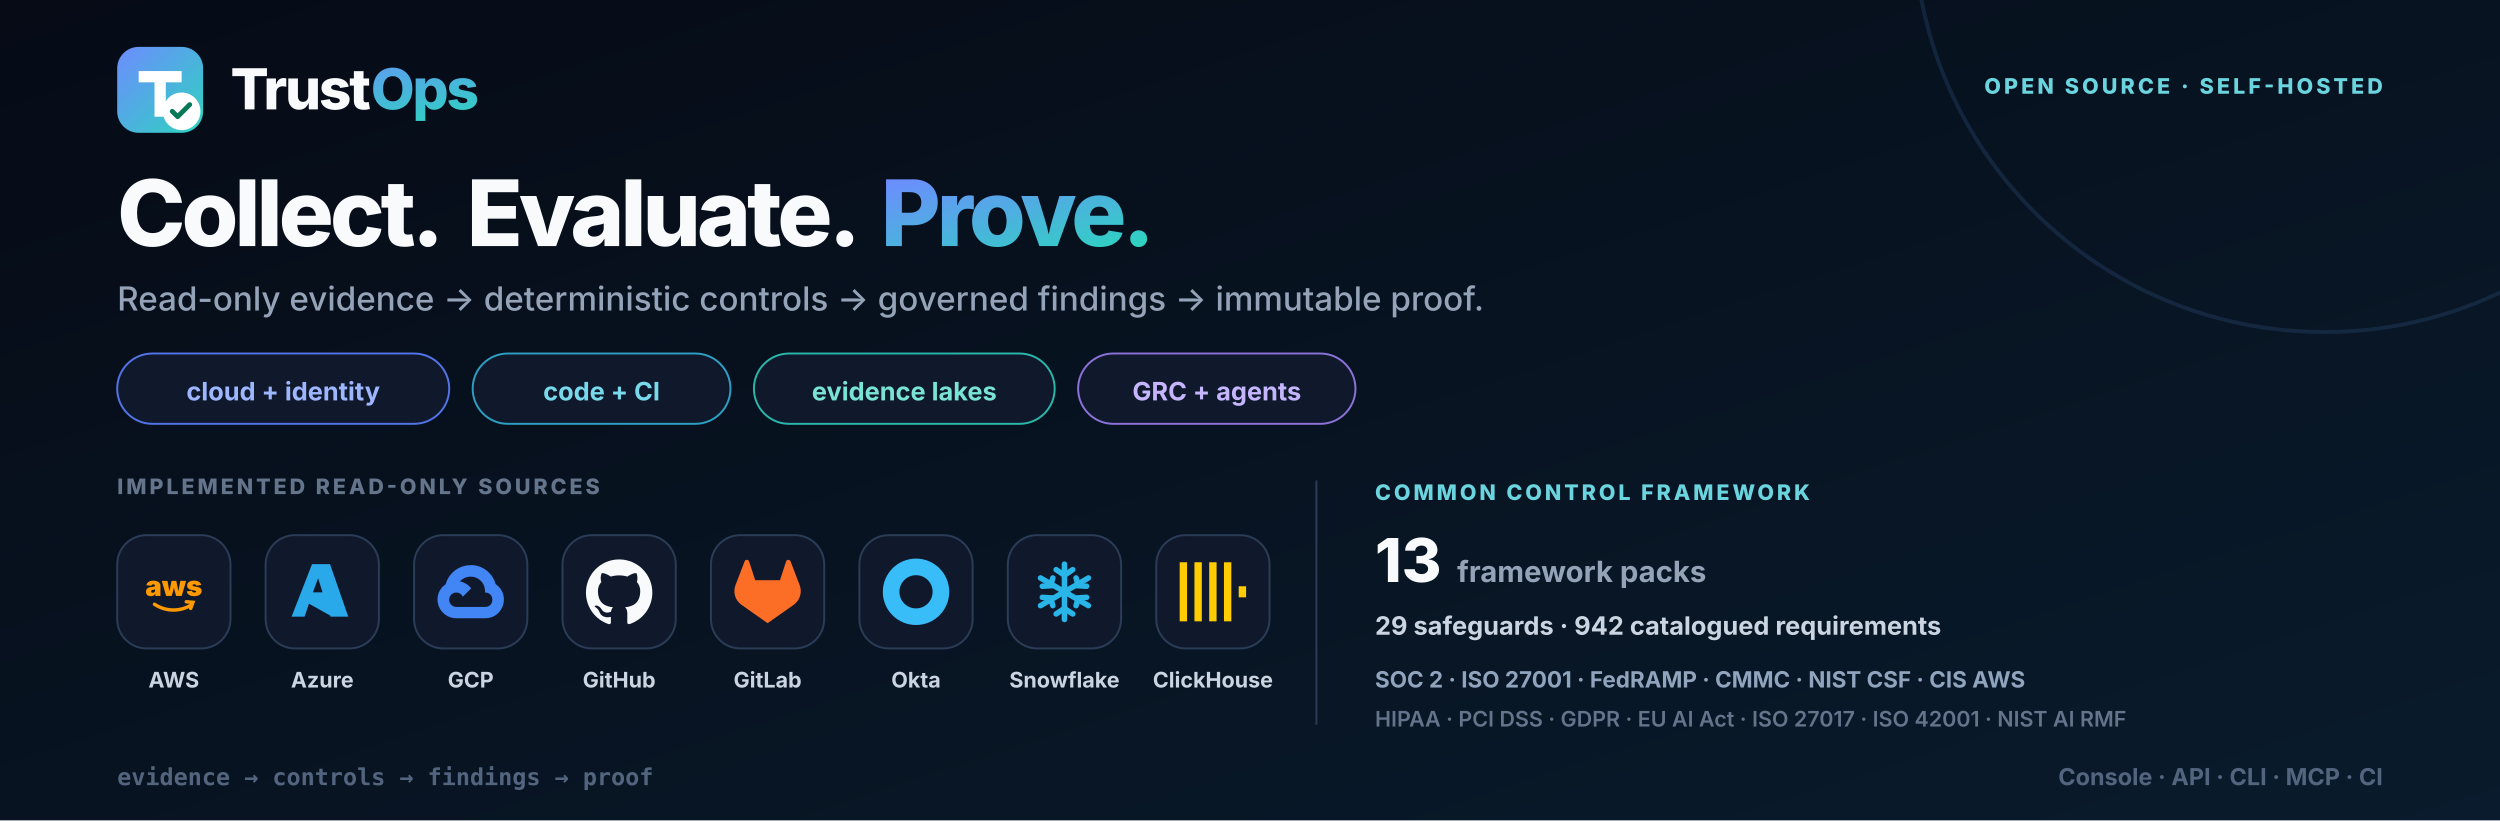
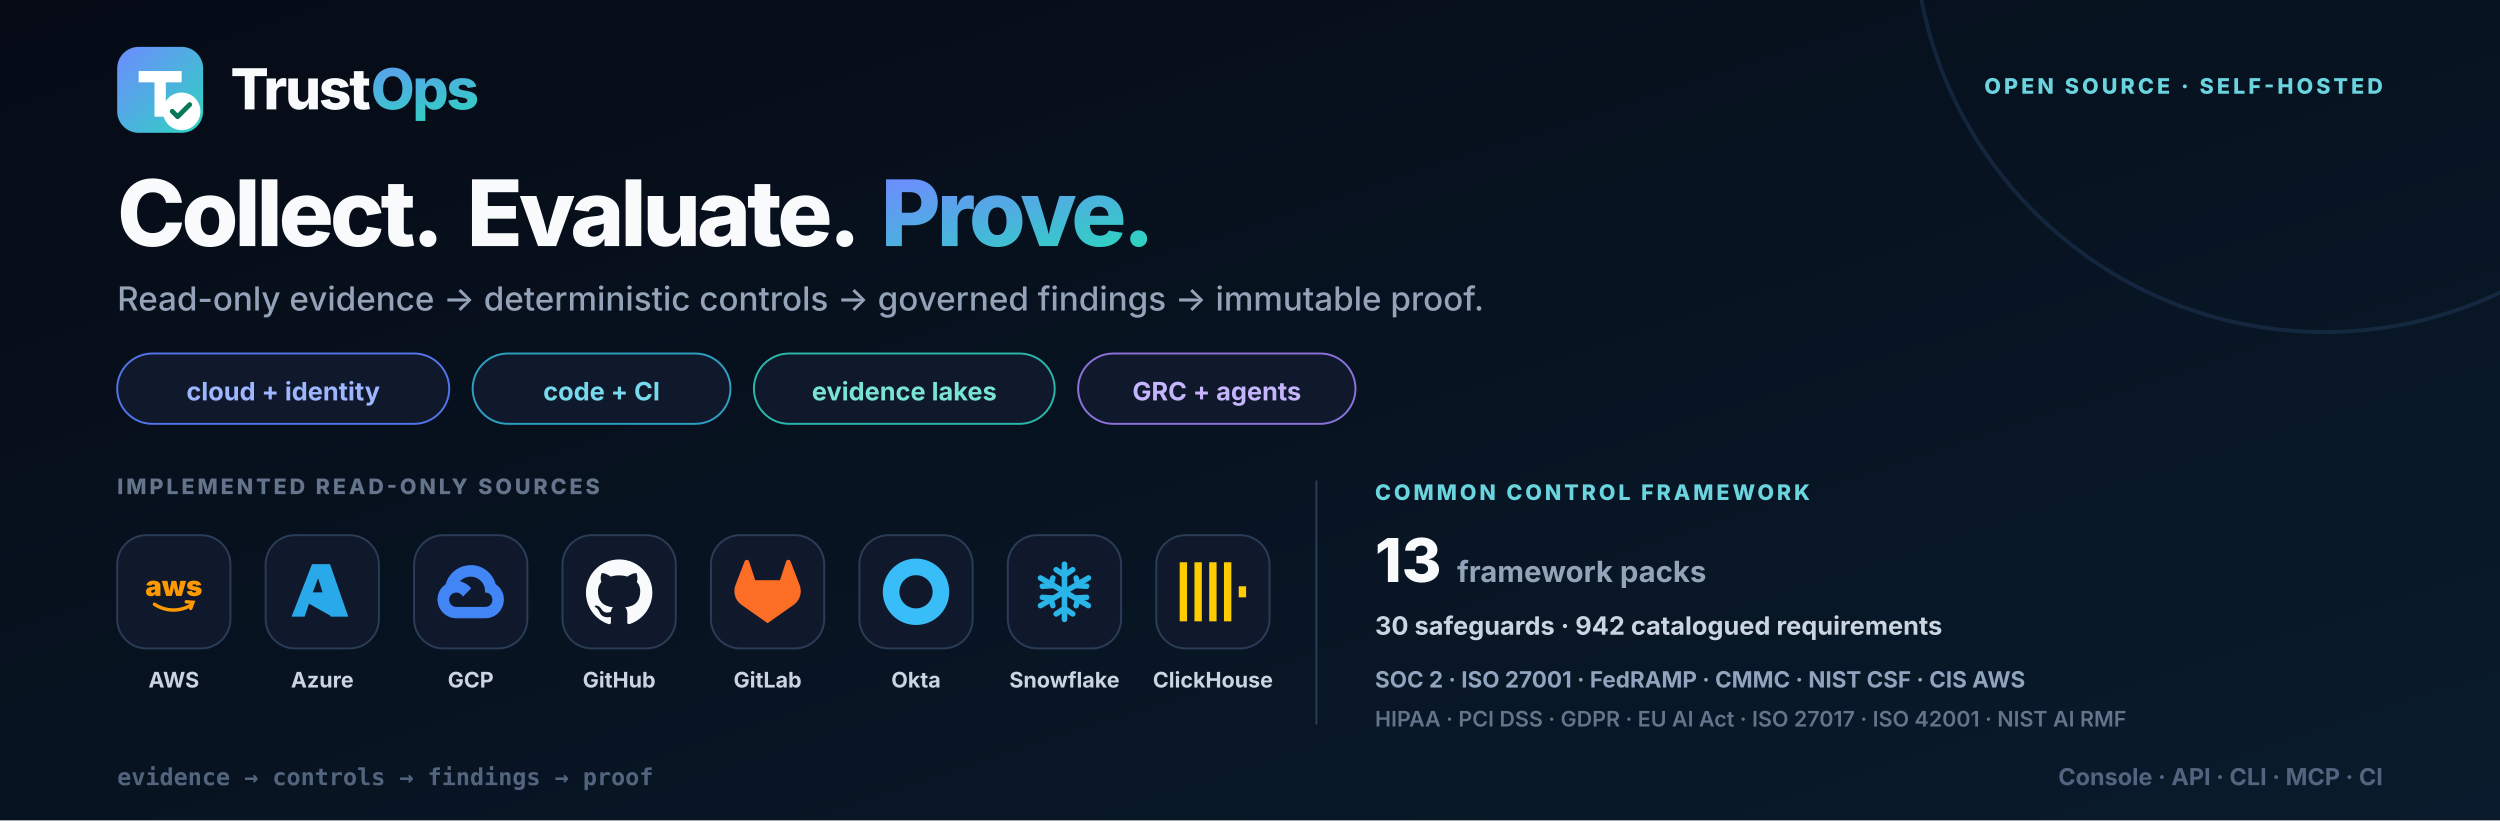
<svg xmlns="http://www.w3.org/2000/svg" width="1280" height="420" viewBox="0 0 1280 420" role="img" aria-labelledby="title desc">
  <defs>
    <linearGradient id="bg" x1="0" y1="0" x2="1" y2="1">
      <stop stop-color="#060b16" />
      <stop offset="1" stop-color="#091b2c" />
    </linearGradient>
    <linearGradient id="brand" x1="0" y1="0" x2="1" y2="1">
      <stop stop-color="#6d8cff" />
      <stop offset="1" stop-color="#2dd4bf" />
    </linearGradient>
    <symbol id="mark" viewBox="0 0 48 48">
      <rect width="48" height="48" rx="12" fill="url(#brand)" />
      <path d="M12 13.5h24v6.3h-8.85V39h-6.3V19.8H12v-6.3Z" fill="#fff" />
      <circle cx="36" cy="36" r="10.5" fill="#fff" />
      <path d="m30.75 36 3 3 6.75-6.75" fill="none" stroke="#047857" stroke-width="2.7" stroke-linecap="round" stroke-linejoin="round" />
    </symbol>
    <symbol id="aws" viewBox="0 0 24 24">
      <text x="12" y="13.5" text-anchor="middle" font-size="10" font-weight="850" fill="currentColor">aws</text>
      <path d="M5 16.5c4.1 2.7 9.2 2.8 13.4.2M16.5 15.6l2.4.2-.8 2.2" fill="none" stroke="currentColor" stroke-width="1.25" stroke-linecap="round" />
    </symbol>
    <symbol id="azure" viewBox="0 0 24 24">
      <path d="M8.3 2h6.5l6.6 19H15l-1.6-4.7H7.2L5.6 21H.9L8.3 2Zm.3 10.2h3.5l-1.6-5.1-1.9 5.1Zm3.8 2 3.2 6.8-8.4-4.7h6.1l-.9-2.1Z" fill="currentColor" />
    </symbol>
    <symbol id="gcp" viewBox="0 0 24 24">
      <path d="M12.19 2.38a9.344 9.344 0 0 0-9.234 6.893c-3.875 2.551-3.922 8.11-.247 10.941a6.717 6.717 0 0 0 4.077 1.356h10.394c6.687.053 9.376-8.605 3.835-12.35a9.365 9.365 0 0 0-8.825-6.893Zm-.358 4.146a5.186 5.186 0 0 1 5.348 5.228v.518c3.53-.07 3.53 5.262 0 5.193H6.785a2.597 2.597 0 1 1 2.371-3.698l3.013-3.012A6.747 6.747 0 0 0 8.11 8.24a5.186 5.186 0 0 1 3.722-1.714Z" fill="currentColor" />
    </symbol>
    <symbol id="github" viewBox="0 0 24 24">
      <path d="M12 .297c-6.63 0-12 5.373-12 12 0 5.303 3.438 9.8 8.205 11.385.6.113.82-.258.82-.577l-.015-2.04c-3.338.724-4.042-1.61-4.042-1.61-.546-1.385-1.335-1.755-1.335-1.755-1.087-.744.084-.729.084-.729 1.205.084 1.838 1.236 1.838 1.236 1.07 1.835 2.809 1.305 3.495.998.108-.776.417-1.305.76-1.605-2.665-.3-5.466-1.332-5.466-5.93 0-1.31.465-2.38 1.235-3.22-.135-.303-.54-1.523.105-3.176 0 0 1.005-.322 3.3 1.23a10.49 10.49 0 0 1 6 0c2.28-1.552 3.285-1.23 3.285-1.23.645 1.653.24 2.873.12 3.176.765.84 1.23 1.91 1.23 3.22 0 4.61-2.805 5.625-5.475 5.92.42.36.81 1.096.81 2.22l-.015 3.286c0 .315.21.69.825.57C20.565 22.092 24 17.592 24 12.297c0-6.627-5.373-12-12-12Z" fill="currentColor" />
    </symbol>
    <symbol id="gitlab" viewBox="0 0 24 24">
      <path d="m23.6 9.593-.034-.087L20.3.981a.86.86 0 0 0-1.626.089l-2.205 6.748H7.538L5.332 1.07a.86.86 0 0 0-1.626-.09L.433 9.502l-.032.086a6.066 6.066 0 0 0 2.012 7.01L12 23.35l9.579-6.744a6.068 6.068 0 0 0 2.021-7.013Z" fill="currentColor" />
    </symbol>
    <symbol id="okta" viewBox="0 0 24 24">
      <path d="M12 0C5.389 0 0 5.35 0 12s5.35 12 12 12 12-5.35 12-12S18.611 0 12 0Zm0 18c-3.325 0-6-2.675-6-6s2.675-6 6-6 6 2.675 6 6-2.675 6-6 6Z" fill="currentColor" />
    </symbol>
    <symbol id="snowflake" viewBox="0 0 24 24">
      <g fill="none" stroke="currentColor" stroke-width="2" stroke-linecap="round">
        <path d="M12 2v20M3.34 7l17.32 10M3.34 17 20.66 7" />
        <path d="m9 4 3 2 3-2M9 20l3-2 3 2M4 10l3-.2.8-2.8M20 14l-3 .2-.8 2.8M4 14l3 .2.8 2.8M20 10l-3-.2-.8-2.8" />
      </g>
    </symbol>
    <symbol id="clickhouse" viewBox="0 0 24 24">
      <path d="M21.333 10H24v4h-2.667ZM16 1.335h2.667v21.33H16Zm-5.333 0h2.666v21.33h-2.666ZM0 22.665V1.335h2.667v21.33Zm5.333-21.33H8v21.33H5.333Z" fill="currentColor" />
    </symbol>
    <style>.font { font-family: Inter, ui-sans-serif, system-ui, -apple-system, BlinkMacSystemFont, 'Segoe UI', sans-serif; }</style>
  </defs>
  <rect width="1280" height="420" fill="url(#bg)" />
  <circle cx="1190" cy="-40" r="210" fill="none" stroke="#27456c" stroke-width="2" opacity=".38" />
  <g class="font">
    <g transform="translate(60 24)">
      <use width="44" height="44" href="#mark" />
      <text x="58" y="32" font-size="29" font-weight="830" letter-spacing="-1.1" fill="#f8fafc">Trust<tspan fill="url(#brand)">Ops</tspan>
      </text>
    </g>
    <text x="1220" y="48" text-anchor="end" font-size="11" font-weight="760" letter-spacing="1.6" fill="#6bd5df">OPEN SOURCE · SELF-HOSTED</text>
    <text x="60" y="126" font-size="47" font-weight="840" letter-spacing="-2" fill="#f8fafc">Collect.</text>
    <text x="239" y="126" font-size="47" font-weight="840" letter-spacing="-2" fill="#f8fafc">Evaluate.</text>
    <text x="451" y="126" font-size="47" font-weight="840" letter-spacing="-2" fill="url(#brand)">Prove.</text>
    <text x="60" y="159" font-size="17" font-weight="520" fill="#94a3b8">Read-only evidence → deterministic controls → governed findings → immutable proof.</text>
    <g transform="translate(60 181)">
      <rect width="170" height="36" rx="18" fill="#0f192b" stroke="#5274e8" />
      <text x="85" y="24" text-anchor="middle" font-size="13" font-weight="700" fill="#9db6ff">cloud + identity</text>
      <rect x="182" width="132" height="36" rx="18" fill="#0f192b" stroke="#2e9fc2" />
      <text x="248" y="24" text-anchor="middle" font-size="13" font-weight="700" fill="#77d9eb">code + CI</text>
      <rect x="326" width="154" height="36" rx="18" fill="#0f192b" stroke="#2ab7aa" />
      <text x="403" y="24" text-anchor="middle" font-size="13" font-weight="700" fill="#79e4d6">evidence lakes</text>
      <rect x="492" width="142" height="36" rx="18" fill="#0f192b" stroke="#8b72d9" />
      <text x="563" y="24" text-anchor="middle" font-size="13" font-weight="700" fill="#c4b5fd">GRC + agents</text>
    </g>
    <text x="60" y="253" font-size="11" font-weight="760" letter-spacing="1.5" fill="#64748b">IMPLEMENTED READ-ONLY SOURCES</text>
    <g transform="translate(60 274)" style="color:#ff9900">
      <rect width="58" height="58" rx="15" fill="#0f192b" stroke="#2b3c57" />
      <use x="12" y="12" width="34" height="34" href="#aws" />
      <text x="29" y="78" text-anchor="middle" font-size="11" font-weight="650" fill="#cbd5e1">AWS</text>
    </g>
    <g transform="translate(136 274)" style="color:#29a8ea">
      <rect width="58" height="58" rx="15" fill="#0f192b" stroke="#2b3c57" />
      <use x="12" y="12" width="34" height="34" href="#azure" />
      <text x="29" y="78" text-anchor="middle" font-size="11" font-weight="650" fill="#cbd5e1">Azure</text>
    </g>
    <g transform="translate(212 274)" style="color:#4285f4">
      <rect width="58" height="58" rx="15" fill="#0f192b" stroke="#2b3c57" />
      <use x="12" y="12" width="34" height="34" href="#gcp" />
      <text x="29" y="78" text-anchor="middle" font-size="11" font-weight="650" fill="#cbd5e1">GCP</text>
    </g>
    <g transform="translate(288 274)" style="color:#f8fafc">
      <rect width="58" height="58" rx="15" fill="#0f192b" stroke="#2b3c57" />
      <use x="12" y="12" width="34" height="34" href="#github" />
      <text x="29" y="78" text-anchor="middle" font-size="11" font-weight="650" fill="#cbd5e1">GitHub</text>
    </g>
    <g transform="translate(364 274)" style="color:#fc6d26">
      <rect width="58" height="58" rx="15" fill="#0f192b" stroke="#2b3c57" />
      <use x="12" y="12" width="34" height="34" href="#gitlab" />
      <text x="29" y="78" text-anchor="middle" font-size="11" font-weight="650" fill="#cbd5e1">GitLab</text>
    </g>
    <g transform="translate(440 274)" style="color:#38bdf8">
      <rect width="58" height="58" rx="15" fill="#0f192b" stroke="#2b3c57" />
      <use x="12" y="12" width="34" height="34" href="#okta" />
      <text x="29" y="78" text-anchor="middle" font-size="11" font-weight="650" fill="#cbd5e1">Okta</text>
    </g>
    <g transform="translate(516 274)" style="color:#29b5e8">
      <rect width="58" height="58" rx="15" fill="#0f192b" stroke="#2b3c57" />
      <use x="12" y="12" width="34" height="34" href="#snowflake" />
      <text x="29" y="78" text-anchor="middle" font-size="11" font-weight="650" fill="#cbd5e1">Snowflake</text>
    </g>
    <g transform="translate(592 274)" style="color:#ffcc01">
      <rect width="58" height="58" rx="15" fill="#0f192b" stroke="#2b3c57" />
      <use x="12" y="12" width="34" height="34" href="#clickhouse" />
      <text x="29" y="78" text-anchor="middle" font-size="11" font-weight="650" fill="#cbd5e1">ClickHouse</text>
    </g>
    <line x1="674" y1="246" x2="674" y2="371" stroke="#2b3c57" />
    <g transform="translate(704 246)">
      <text x="0" y="10" font-size="11" font-weight="780" letter-spacing="1.5" fill="#6bd5df">COMMON CONTROL FRAMEWORK</text>
      <text x="0" y="52" font-size="31" font-weight="840" fill="#f8fafc">13<tspan dx="8" font-size="15" font-weight="650" fill="#94a3b8">framework packs</tspan>
      </text>
-       <text x="0" y="79" font-size="13" font-weight="650" fill="#cbd5e1">29 safeguards · 942 catalogued requirements</text>
+       <text x="0" y="79" font-size="13" font-weight="650" fill="#cbd5e1">30 safeguards · 942 catalogued requirements</text>
      <text x="0" y="106" font-size="11.5" font-weight="650" fill="#90a4bd">SOC 2 · ISO 27001 · FedRAMP · CMMC · NIST CSF · CIS AWS</text>
      <text x="0" y="126" font-size="11" font-weight="620" fill="#64748b">HIPAA · PCI DSS · GDPR · EU AI Act · ISO 27017 · ISO 42001 · NIST AI RMF</text>
    </g>
    <text x="60" y="402" font-family="ui-monospace, SFMono-Regular, Menlo, monospace" font-size="12" font-weight="650" fill="#53657e">evidence → controls → findings → proof</text>
    <text x="1220" y="402" text-anchor="end" font-size="12" font-weight="650" fill="#53657e">Console · API · CLI · MCP · CI</text>
  </g>
</svg>
